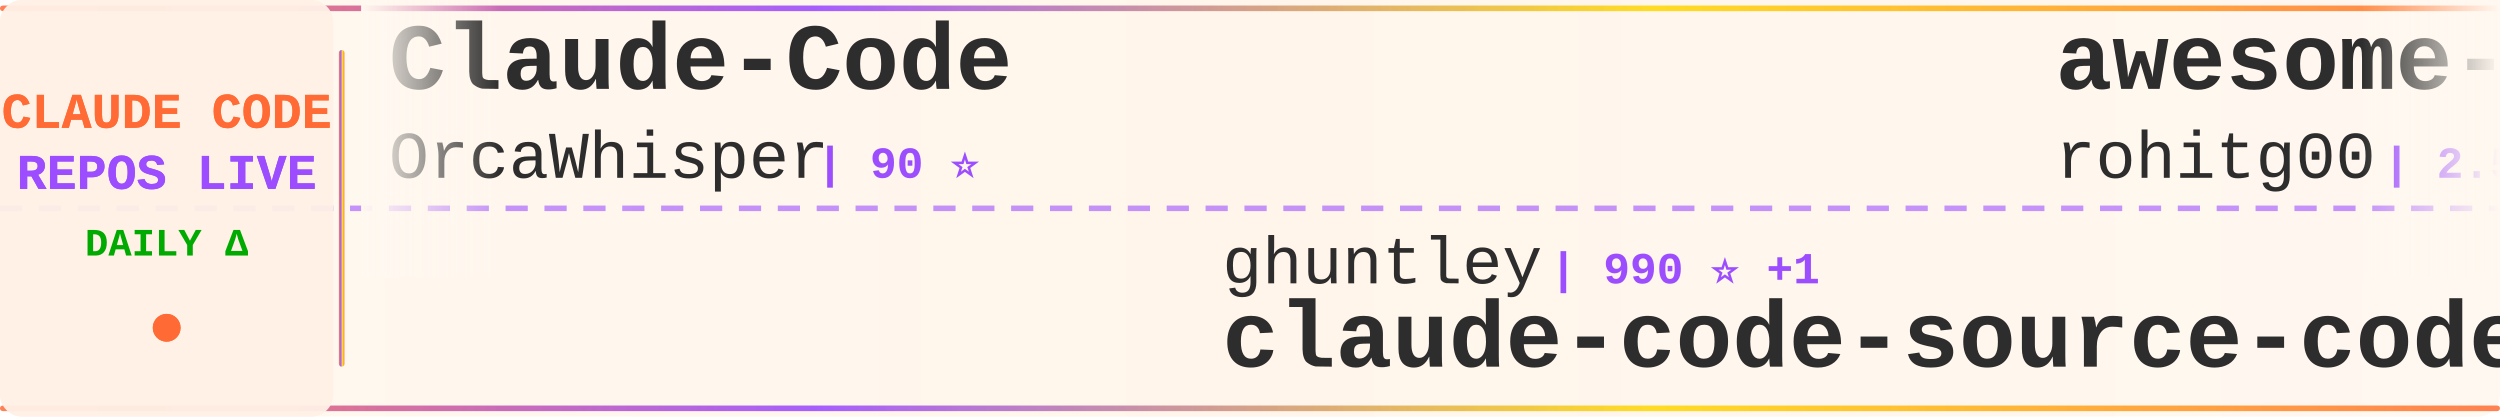
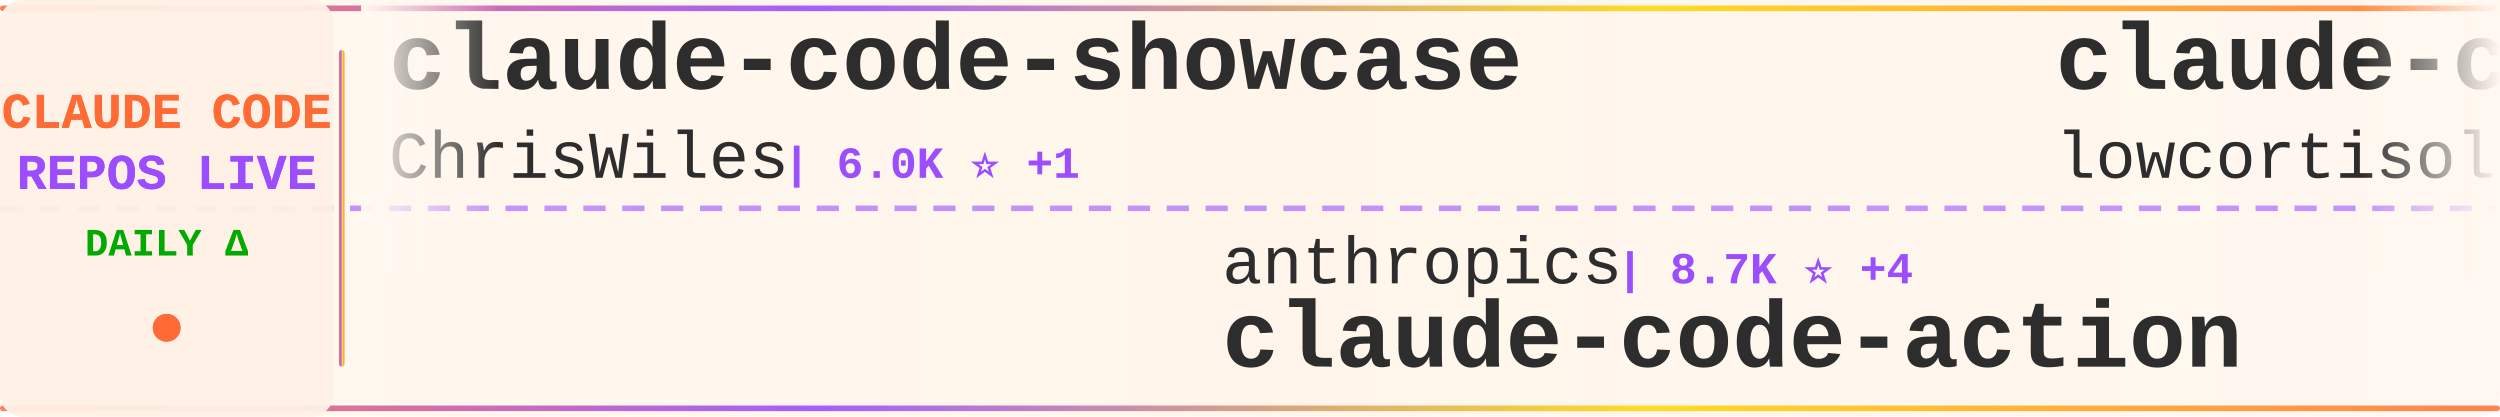
<svg xmlns="http://www.w3.org/2000/svg" width="900" height="150">
  <defs>
    <linearGradient id="tickerBg" x1="0%" y1="0%" x2="100%" y2="0%">
      <stop offset="0%" style="stop-color:#fff8f0;stop-opacity:0.98" />
      <stop offset="50%" style="stop-color:#fff5eb;stop-opacity:1" />
      <stop offset="100%" style="stop-color:#fff8f0;stop-opacity:0.98" />
    </linearGradient>
    <linearGradient id="borderGrad" x1="0%" y1="0%" x2="100%" y2="0%">
      <stop offset="0%" style="stop-color:#FF6B35;stop-opacity:0.85">
        <animate attributeName="stop-opacity" values="0.85;1;0.85" dur="2s" repeatCount="indefinite" />
      </stop>
      <stop offset="33%" style="stop-color:#9C4EFF;stop-opacity:0.9">
        <animate attributeName="stop-opacity" values="0.9;1;0.9" dur="2.2s" repeatCount="indefinite" />
      </stop>
      <stop offset="66%" style="stop-color:#FFD700;stop-opacity:0.85">
        <animate attributeName="stop-opacity" values="0.85;1;0.85" dur="1.8s" repeatCount="indefinite" />
      </stop>
      <stop offset="100%" style="stop-color:#FF6B35;stop-opacity:0.85">
        <animate attributeName="stop-opacity" values="0.85;1;0.85" dur="2s" repeatCount="indefinite" />
      </stop>
    </linearGradient>
    <filter id="textGlow">
      <feGaussianBlur stdDeviation="0.15" result="coloredBlur" />
      <feMerge>
        <feMergeNode in="coloredBlur" />
        <feMergeNode in="SourceGraphic" />
      </feMerge>
    </filter>
    <filter id="metricGlow">
      <feGaussianBlur stdDeviation="0.2" result="coloredBlur" />
      <feMerge>
        <feMergeNode in="coloredBlur" />
        <feMergeNode in="SourceGraphic" />
      </feMerge>
    </filter>
    <linearGradient id="leftFade" x1="0%" y1="0%" x2="100%" y2="0%">
      <stop offset="0%" style="stop-color:#fff8f0;stop-opacity:1" />
      <stop offset="100%" style="stop-color:#fff8f0;stop-opacity:0" />
    </linearGradient>
    <linearGradient id="rightFade" x1="0%" y1="0%" x2="100%" y2="0%">
      <stop offset="0%" style="stop-color:#fff8f0;stop-opacity:0" />
      <stop offset="100%" style="stop-color:#fff8f0;stop-opacity:1" />
    </linearGradient>
  </defs>
  <rect width="900" height="150" fill="url(#tickerBg)" rx="8" />
  <rect x="0" y="2" width="900" height="2" fill="url(#borderGrad)" rx="1" />
  <rect x="0" y="146" width="900" height="2" fill="url(#borderGrad)" rx="1" />
  <line x1="0" y1="75" x2="900" y2="75" stroke="#9C4EFF" stroke-width="2" stroke-dasharray="8 6" opacity="0.6" />
  <rect x="0" y="0" width="120" height="150" fill="#fff0e6" opacity="0.95" rx="8" />
  <text x="60" y="46" font-family="'Courier New', monospace" font-size="18" font-weight="bold" fill="#FF6B35" text-anchor="middle" filter="url(#textGlow)">
    CLAUDE CODE
  </text>
  <text x="60" y="68" font-family="'Courier New', monospace" font-size="18" font-weight="bold" fill="#9C4EFF" text-anchor="middle" filter="url(#textGlow)">
    REPOS LIVE
  </text>
  <text x="60" y="92" font-family="'Courier New', monospace" font-size="14" font-weight="bold" fill="#00aa00" text-anchor="middle">
    DAILY Δ
  </text>
  <circle cx="60" cy="118" r="5" fill="#FF6B35" filter="url(#metricGlow)">
    <animate attributeName="r" values="4;6;4" dur="1.5s" repeatCount="indefinite" />
    <animate attributeName="opacity" values="0.6;1;0.6" dur="1.5s" repeatCount="indefinite" />
  </circle>
  <rect x="122" y="18" width="2" height="114" fill="url(#borderGrad)" rx="1" />
  <clipPath id="tickerClip">
    <rect x="130" y="0" width="770" height="150" />
  </clipPath>
  <g clip-path="url(#tickerClip)">
    <g id="tickerItems">
      <animateTransform attributeName="transform" attributeType="XML" type="translate" from="0 0" to="-3000 0" dur="54s" repeatCount="indefinite" />
      <g transform="translate(0, 0)">
-         <text x="140" y="32" font-family="'Courier New', monospace" font-size="34" font-weight="bold" fill="#2d2d2d">Claude-Code</text>
-         <text x="140" y="64" font-family="'Courier New', monospace" font-size="24" font-weight="normal" fill="#2d2d2d" opacity="1.0">OrcaWhisper</text>
-         <text x="294" y="64" font-family="'Courier New', monospace" font-size="16" font-weight="bold" fill="#9C4EFF"> | 90 ⭐</text>
+         <text x="140" y="32" font-family="'Courier New', monospace" font-size="34" font-weight="bold" fill="#2d2d2d">claude-code-showcase</text>
+         <text x="140" y="64" font-family="'Courier New', monospace" font-size="24" font-weight="normal" fill="#2d2d2d" opacity="1.0">ChrisWiles</text>
+         <text x="282" y="64" font-family="'Courier New', monospace" font-size="16" font-weight="bold" fill="#9C4EFF"> | 6.0K ⭐ +1</text>
      </g>
      <g transform="translate(300, 0)">
+         <text x="140" y="102" font-family="'Courier New', monospace" font-size="24" font-weight="normal" fill="#2d2d2d" opacity="1.0">anthropics</text>
+         <text x="282" y="102" font-family="'Courier New', monospace" font-size="16" font-weight="bold" fill="#9C4EFF"> | 8.7K ⭐ +4</text>
+         <text x="140" y="132" font-family="'Courier New', monospace" font-size="34" font-weight="bold" fill="#2d2d2d">claude-code-action</text>
+       </g>
+       <g transform="translate(600, 0)">
+         <text x="140" y="32" font-family="'Courier New', monospace" font-size="34" font-weight="bold" fill="#2d2d2d">claude-code</text>
+         <text x="140" y="64" font-family="'Courier New', monospace" font-size="24" font-weight="normal" fill="#2d2d2d" opacity="1.0">lowcortisolprogrammer</text>
+         <text x="414" y="64" font-family="'Courier New', monospace" font-size="16" font-weight="bold" fill="#9C4EFF"> | 171 ⭐</text>
+       </g>
+       <g transform="translate(900, 0)">
        <text x="140" y="102" font-family="'Courier New', monospace" font-size="24" font-weight="normal" fill="#2d2d2d" opacity="1.0">ghuntley</text>
-         <text x="258" y="102" font-family="'Courier New', monospace" font-size="16" font-weight="bold" fill="#9C4EFF"> | 990 ⭐ +1</text>
+         <text x="258" y="102" font-family="'Courier New', monospace" font-size="16" font-weight="bold" fill="#9C4EFF"> | 990 ⭐</text>
        <text x="140" y="132" font-family="'Courier New', monospace" font-size="34" font-weight="bold" fill="#2d2d2d">claude-code-source-code-...</text>
      </g>
-       <g transform="translate(600, 0)">
-         <text x="140" y="32" font-family="'Courier New', monospace" font-size="34" font-weight="bold" fill="#2d2d2d">awesome-claude-code-tool...</text>
-         <text x="140" y="64" font-family="'Courier New', monospace" font-size="24" font-weight="normal" fill="#2d2d2d" opacity="1.0">rohitg00</text>
-         <text x="258" y="64" font-family="'Courier New', monospace" font-size="16" font-weight="bold" fill="#9C4EFF"> | 2.5K ⭐</text>
-       </g>
-       <g transform="translate(900, 0)">
-         <text x="140" y="102" font-family="'Courier New', monospace" font-size="24" font-weight="normal" fill="#2d2d2d" opacity="1.0">wanshuiyin</text>
-         <text x="282" y="102" font-family="'Courier New', monospace" font-size="16" font-weight="bold" fill="#9C4EFF"> | 14.8K ⭐ +20</text>
-         <text x="140" y="132" font-family="'Courier New', monospace" font-size="34" font-weight="bold" fill="#2d2d2d">Auto-claude-code-researc...</text>
-       </g>
      <g transform="translate(1200, 0)">
-         <text x="140" y="32" font-family="'Courier New', monospace" font-size="34" font-weight="bold" fill="#2d2d2d">Claude-Code</text>
-         <text x="140" y="64" font-family="'Courier New', monospace" font-size="24" font-weight="normal" fill="#2d2d2d" opacity="1.0">KPR111</text>
-         <text x="234" y="64" font-family="'Courier New', monospace" font-size="16" font-weight="bold" fill="#9C4EFF"> | 18 ⭐</text>
+         <text x="140" y="32" font-family="'Courier New', monospace" font-size="34" font-weight="bold" fill="#2d2d2d">claude-code</text>
+         <text x="140" y="64" font-family="'Courier New', monospace" font-size="24" font-weight="normal" fill="#2d2d2d" opacity="1.0">T-Lab-CUHKSZ</text>
+         <text x="306" y="64" font-family="'Courier New', monospace" font-size="16" font-weight="bold" fill="#9C4EFF"> | 328 ⭐</text>
      </g>
      <g transform="translate(1500, 0)">
-         <text x="140" y="102" font-family="'Courier New', monospace" font-size="24" font-weight="normal" fill="#2d2d2d" opacity="1.0">codeaashu</text>
-         <text x="270" y="102" font-family="'Courier New', monospace" font-size="16" font-weight="bold" fill="#9C4EFF"> | 3.2K ⭐ +4</text>
-         <text x="140" y="132" font-family="'Courier New', monospace" font-size="34" font-weight="bold" fill="#2d2d2d">claude-code</text>
+         <text x="140" y="102" font-family="'Courier New', monospace" font-size="24" font-weight="normal" fill="#2d2d2d" opacity="1.0">Pimzino</text>
+         <text x="246" y="102" font-family="'Courier New', monospace" font-size="16" font-weight="bold" fill="#9C4EFF"> | 3.8K ⭐</text>
+         <text x="140" y="132" font-family="'Courier New', monospace" font-size="34" font-weight="bold" fill="#2d2d2d">claude-code-spec-workflo...</text>
      </g>
      <g transform="translate(1800, 0)">
-         <text x="140" y="32" font-family="'Courier New', monospace" font-size="34" font-weight="bold" fill="#2d2d2d">oh-my-claudecode</text>
-         <text x="140" y="64" font-family="'Courier New', monospace" font-size="24" font-weight="normal" fill="#2d2d2d" opacity="1.0">Yeachan-Heo</text>
-         <text x="294" y="64" font-family="'Courier New', monospace" font-size="16" font-weight="bold" fill="#9C4EFF"> | 38.6K ⭐ -2</text>
+         <text x="140" y="32" font-family="'Courier New', monospace" font-size="34" font-weight="bold" fill="#2d2d2d">how-claude-code-works</text>
+         <text x="140" y="64" font-family="'Courier New', monospace" font-size="24" font-weight="normal" fill="#2d2d2d" opacity="1.0">Windy3f3f3f3f</text>
+         <text x="318" y="64" font-family="'Courier New', monospace" font-size="16" font-weight="bold" fill="#9C4EFF"> | 3.5K ⭐ +4</text>
      </g>
      <g transform="translate(2100, 0)">
-         <text x="140" y="102" font-family="'Courier New', monospace" font-size="24" font-weight="normal" fill="#2d2d2d" opacity="1.0">AprilNEA</text>
-         <text x="258" y="102" font-family="'Courier New', monospace" font-size="16" font-weight="bold" fill="#9C4EFF"> | 390 ⭐</text>
-         <text x="140" y="132" font-family="'Courier New', monospace" font-size="34" font-weight="bold" fill="#2d2d2d">claude-code-source</text>
+         <text x="140" y="102" font-family="'Courier New', monospace" font-size="24" font-weight="normal" fill="#2d2d2d" opacity="1.0">jqueryscript</text>
+         <text x="306" y="102" font-family="'Courier New', monospace" font-size="16" font-weight="bold" fill="#9C4EFF"> | 501 ⭐</text>
+         <text x="140" y="132" font-family="'Courier New', monospace" font-size="34" font-weight="bold" fill="#2d2d2d">awesome-claude-code</text>
      </g>
      <g transform="translate(2400, 0)">
-         <text x="140" y="32" font-family="'Courier New', monospace" font-size="34" font-weight="bold" fill="#2d2d2d">claude-code-templates</text>
-         <text x="140" y="64" font-family="'Courier New', monospace" font-size="24" font-weight="normal" fill="#2d2d2d" opacity="1.0">davila7</text>
-         <text x="246" y="64" font-family="'Courier New', monospace" font-size="16" font-weight="bold" fill="#9C4EFF"> | 30.3K ⭐ +2</text>
+         <text x="140" y="32" font-family="'Courier New', monospace" font-size="34" font-weight="bold" fill="#2d2d2d">ClaudeCode</text>
+         <text x="140" y="64" font-family="'Courier New', monospace" font-size="24" font-weight="normal" fill="#2d2d2d" opacity="1.0">guanshan</text>
+         <text x="258" y="64" font-family="'Courier New', monospace" font-size="16" font-weight="bold" fill="#9C4EFF"> | 61 ⭐</text>
      </g>
      <g transform="translate(2700, 0)">
-         <text x="140" y="102" font-family="'Courier New', monospace" font-size="24" font-weight="normal" fill="#2d2d2d" opacity="1.0">fuergaosi233</text>
-         <text x="306" y="102" font-family="'Courier New', monospace" font-size="16" font-weight="bold" fill="#9C4EFF"> | 2.8K ⭐</text>
-         <text x="140" y="132" font-family="'Courier New', monospace" font-size="34" font-weight="bold" fill="#2d2d2d">claude-code-proxy</text>
+         <text x="140" y="102" font-family="'Courier New', monospace" font-size="24" font-weight="normal" fill="#2d2d2d" opacity="1.0">WorldFlowAI</text>
+         <text x="294" y="102" font-family="'Courier New', monospace" font-size="16" font-weight="bold" fill="#9C4EFF"> | 1.3K ⭐ +7</text>
+         <text x="140" y="132" font-family="'Courier New', monospace" font-size="34" font-weight="bold" fill="#2d2d2d">everything-claude-code</text>
      </g>
      <g transform="translate(3000, 0)">
-         <text x="140" y="32" font-family="'Courier New', monospace" font-size="34" font-weight="bold" fill="#2d2d2d">Claude-Code</text>
-         <text x="140" y="64" font-family="'Courier New', monospace" font-size="24" font-weight="normal" fill="#2d2d2d" opacity="1.0">OrcaWhisper</text>
-         <text x="294" y="64" font-family="'Courier New', monospace" font-size="16" font-weight="bold" fill="#9C4EFF"> | 90 ⭐</text>
+         <text x="140" y="32" font-family="'Courier New', monospace" font-size="34" font-weight="bold" fill="#2d2d2d">claude-code-showcase</text>
+         <text x="140" y="64" font-family="'Courier New', monospace" font-size="24" font-weight="normal" fill="#2d2d2d" opacity="1.0">ChrisWiles</text>
+         <text x="282" y="64" font-family="'Courier New', monospace" font-size="16" font-weight="bold" fill="#9C4EFF"> | 6.0K ⭐ +1</text>
      </g>
      <g transform="translate(3300, 0)">
-         <text x="140" y="102" font-family="'Courier New', monospace" font-size="24" font-weight="normal" fill="#2d2d2d" opacity="1.0">ghuntley</text>
-         <text x="258" y="102" font-family="'Courier New', monospace" font-size="16" font-weight="bold" fill="#9C4EFF"> | 990 ⭐ +1</text>
-         <text x="140" y="132" font-family="'Courier New', monospace" font-size="34" font-weight="bold" fill="#2d2d2d">claude-code-source-code-...</text>
+         <text x="140" y="102" font-family="'Courier New', monospace" font-size="24" font-weight="normal" fill="#2d2d2d" opacity="1.0">anthropics</text>
+         <text x="282" y="102" font-family="'Courier New', monospace" font-size="16" font-weight="bold" fill="#9C4EFF"> | 8.7K ⭐ +4</text>
+         <text x="140" y="132" font-family="'Courier New', monospace" font-size="34" font-weight="bold" fill="#2d2d2d">claude-code-action</text>
      </g>
      <g transform="translate(3600, 0)">
-         <text x="140" y="32" font-family="'Courier New', monospace" font-size="34" font-weight="bold" fill="#2d2d2d">awesome-claude-code-tool...</text>
-         <text x="140" y="64" font-family="'Courier New', monospace" font-size="24" font-weight="normal" fill="#2d2d2d" opacity="1.0">rohitg00</text>
-         <text x="258" y="64" font-family="'Courier New', monospace" font-size="16" font-weight="bold" fill="#9C4EFF"> | 2.5K ⭐</text>
+         <text x="140" y="32" font-family="'Courier New', monospace" font-size="34" font-weight="bold" fill="#2d2d2d">claude-code</text>
+         <text x="140" y="64" font-family="'Courier New', monospace" font-size="24" font-weight="normal" fill="#2d2d2d" opacity="1.0">lowcortisolprogrammer</text>
+         <text x="414" y="64" font-family="'Courier New', monospace" font-size="16" font-weight="bold" fill="#9C4EFF"> | 171 ⭐</text>
      </g>
      <g transform="translate(3900, 0)">
-         <text x="140" y="102" font-family="'Courier New', monospace" font-size="24" font-weight="normal" fill="#2d2d2d" opacity="1.0">wanshuiyin</text>
-         <text x="282" y="102" font-family="'Courier New', monospace" font-size="16" font-weight="bold" fill="#9C4EFF"> | 14.8K ⭐ +20</text>
-         <text x="140" y="132" font-family="'Courier New', monospace" font-size="34" font-weight="bold" fill="#2d2d2d">Auto-claude-code-researc...</text>
+         <text x="140" y="102" font-family="'Courier New', monospace" font-size="24" font-weight="normal" fill="#2d2d2d" opacity="1.0">ghuntley</text>
+         <text x="258" y="102" font-family="'Courier New', monospace" font-size="16" font-weight="bold" fill="#9C4EFF"> | 990 ⭐</text>
+         <text x="140" y="132" font-family="'Courier New', monospace" font-size="34" font-weight="bold" fill="#2d2d2d">claude-code-source-code-...</text>
      </g>
    </g>
  </g>
  <rect x="130" y="0" width="50" height="100" fill="url(#leftFade)" />
  <rect x="850" y="0" width="50" height="100" fill="url(#rightFade)" />
</svg>
